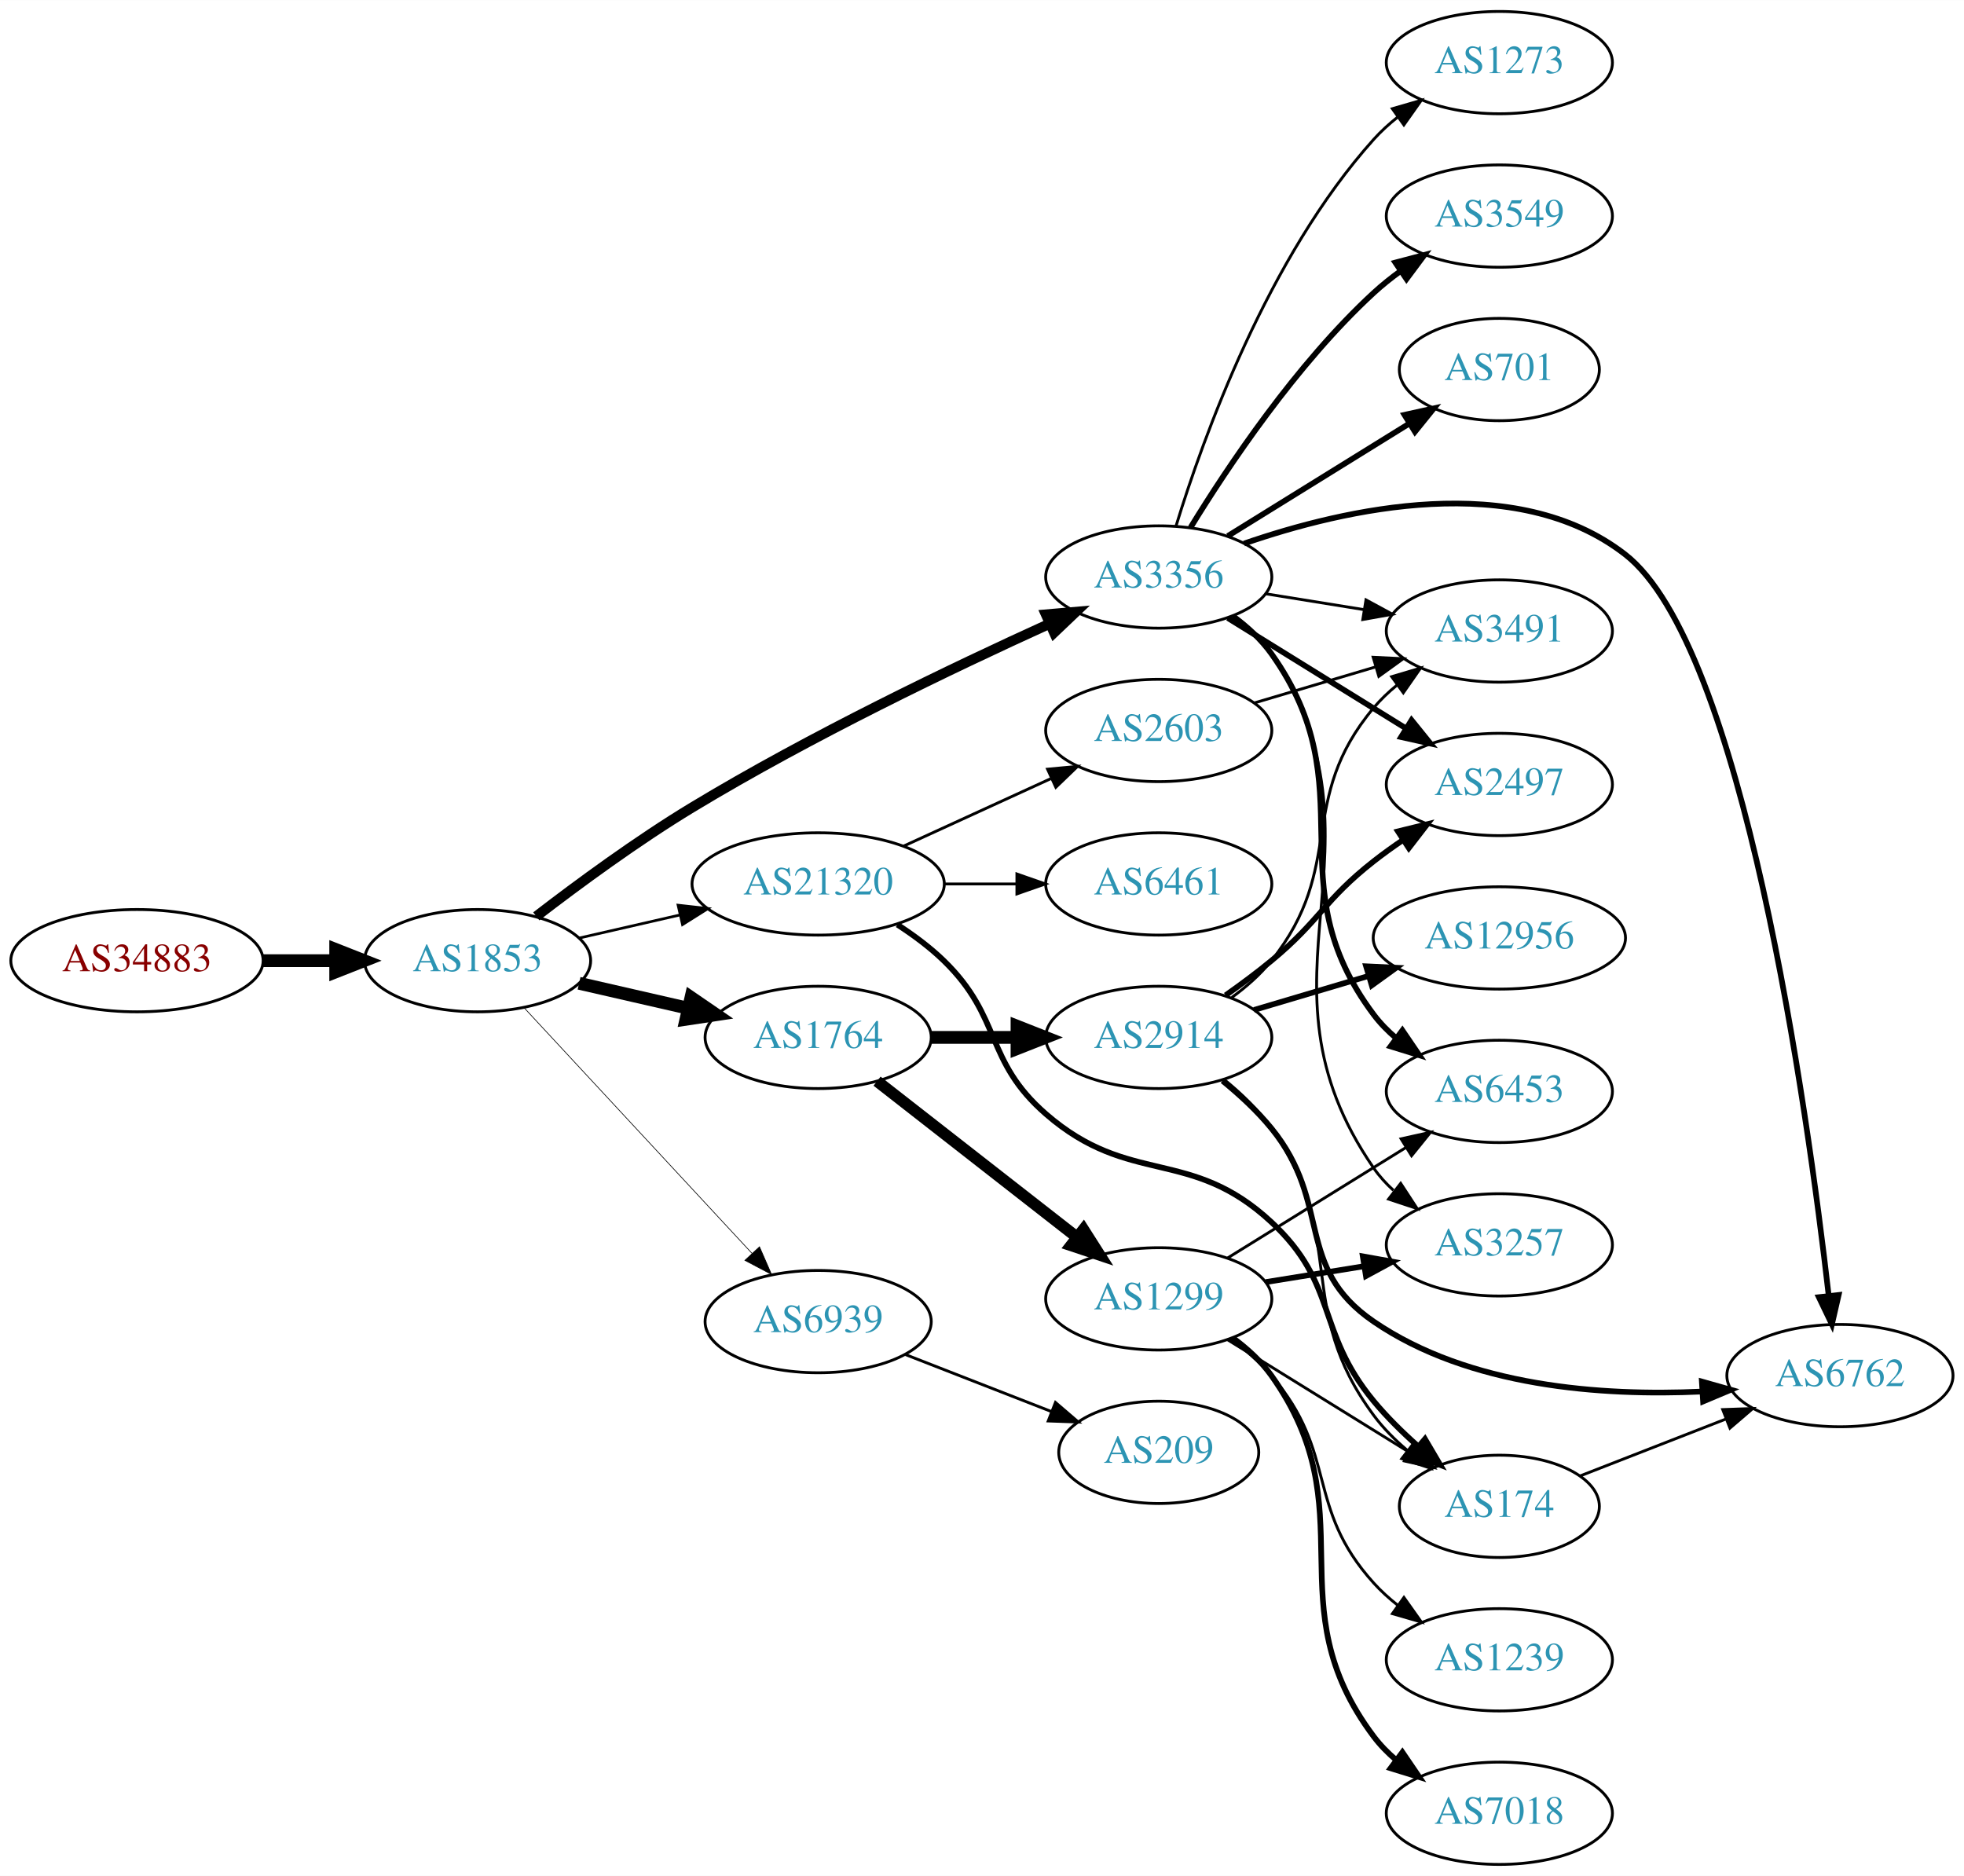
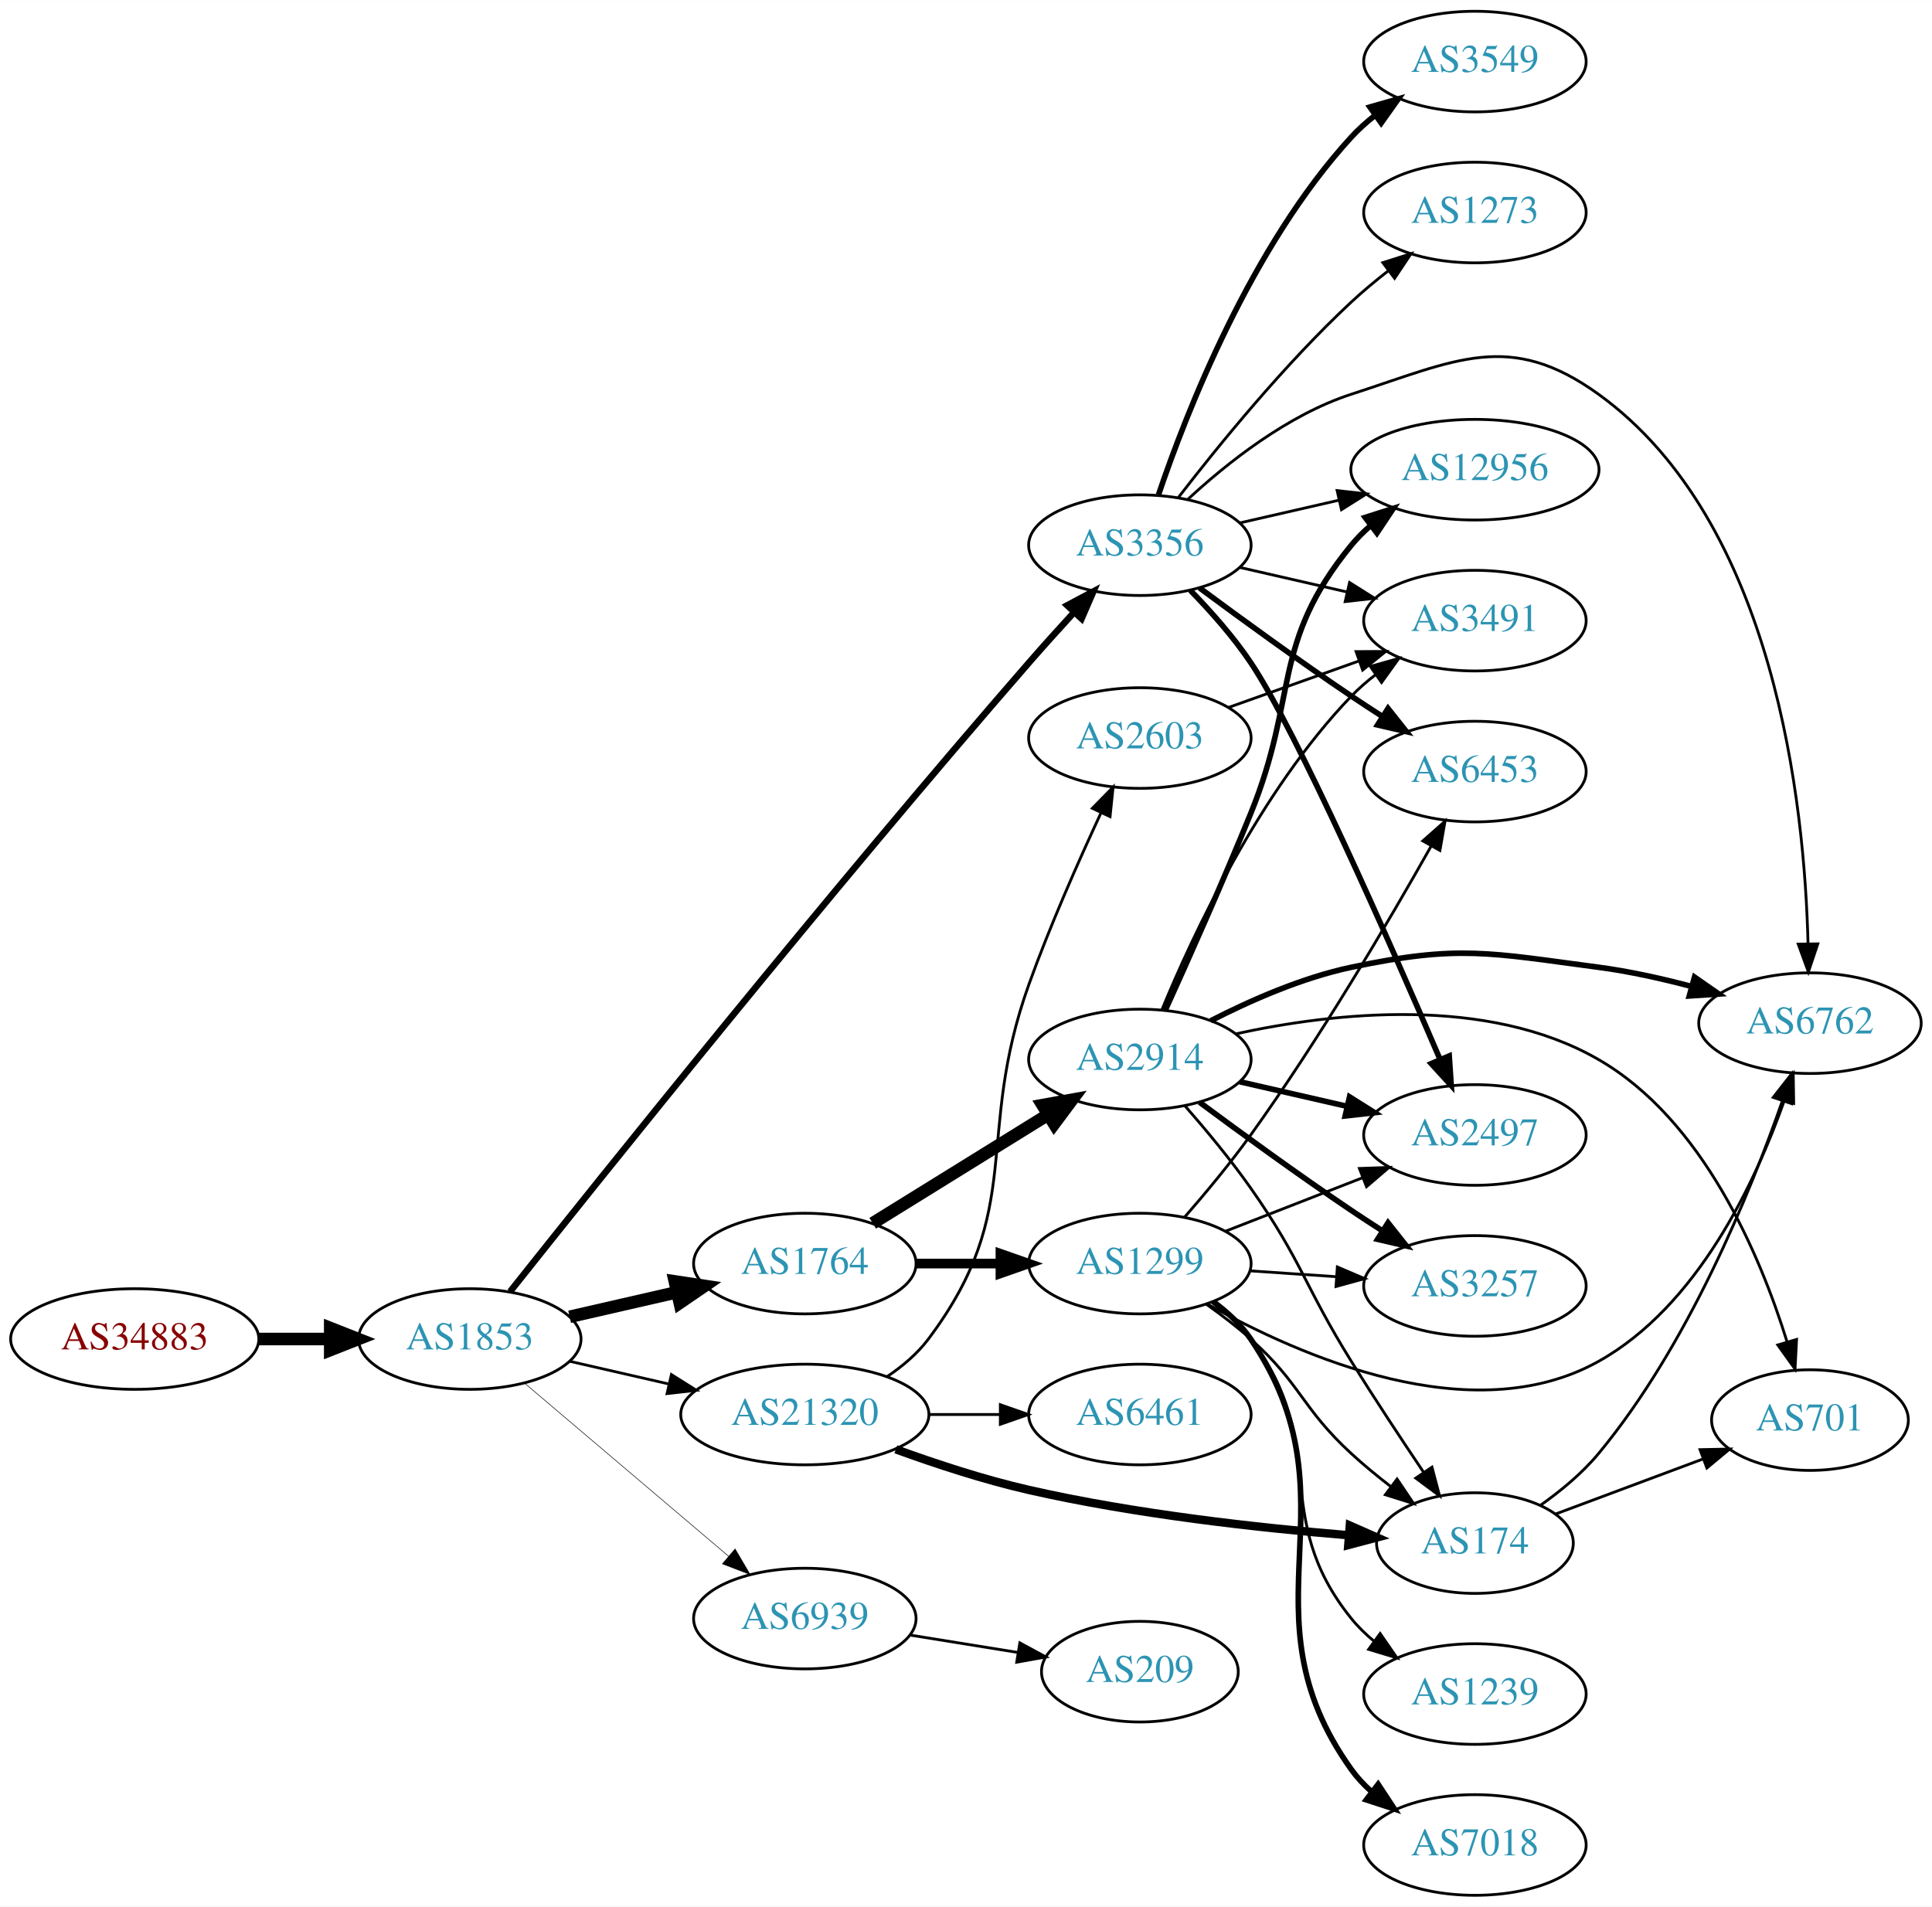
- <svg xmlns="http://www.w3.org/2000/svg" xmlns:xlink="http://www.w3.org/1999/xlink" width="691pt" height="660pt" viewBox="0.00 0.00 691.06 660.00">
-   <g id="graph0" class="graph" transform="scale(1 1) rotate(0) translate(4 656)">
-     <polygon fill="white" stroke="none" points="-4,4 -4,-656 687.055,-656 687.055,4 -4,4" />
+ <svg xmlns="http://www.w3.org/2000/svg" xmlns:xlink="http://www.w3.org/1999/xlink" width="691pt" height="682pt" viewBox="0.00 0.00 691.06 682.00">
+   <g id="graph0" class="graph" transform="scale(1 1) rotate(0) translate(4 678)">
+     <polygon fill="white" stroke="none" points="-4,4 -4,-678 687.055,-678 687.055,4 -4,4" />
    <g id="node1" class="node">
      <g id="a_node1">
        <a xlink:href="/asn/34883" xlink:title="AS34883 ~ FH JOANNEUM Gesellschaft mbH [AT]">
-           <ellipse fill="#ffffff" stroke="black" cx="44.196" cy="-318" rx="44.393" ry="18" />
-           <text text-anchor="middle" x="44.196" y="-314.3" font-family="Times,serif" font-size="14.00" fill="#880000">AS34883</text>
+           <ellipse fill="#ffffff" stroke="black" cx="44.196" cy="-199" rx="44.393" ry="18" />
+           <text text-anchor="middle" x="44.196" y="-195.3" font-family="Times,serif" font-size="14.00" fill="#880000">AS34883</text>
        </a>
      </g>
    </g>
    <g id="node2" class="node">
      <g id="a_node2">
        <a xlink:href="/asn/1853" xlink:title="AS1853 ~ ACOnet Backbone [AT]">
-           <ellipse fill="#ffffff" stroke="black" cx="164.039" cy="-318" rx="39.794" ry="18" />
-           <text text-anchor="middle" x="164.039" y="-314.3" font-family="Times,serif" font-size="14.00" fill="#2c94b3">AS1853</text>
+           <ellipse fill="#ffffff" stroke="black" cx="164.039" cy="-199" rx="39.794" ry="18" />
+           <text text-anchor="middle" x="164.039" y="-195.3" font-family="Times,serif" font-size="14.00" fill="#2c94b3">AS1853</text>
        </a>
      </g>
    </g>
    <g id="edge1" class="edge">
-       <path fill="none" stroke="black" stroke-width="4.5" d="M88.407,-318C96.72,-318 105.482,-318 113.965,-318" />
-       <polygon fill="black" stroke="black" stroke-width="4.5" points="114.123,-321.938 124.123,-318 114.123,-314.063 114.123,-321.938" />
+       <path fill="none" stroke="black" stroke-width="4.5" d="M88.407,-199C96.72,-199 105.482,-199 113.965,-199" />
+       <polygon fill="black" stroke="black" stroke-width="4.5" points="114.123,-202.938 124.123,-199 114.123,-195.063 114.123,-202.938" />
    </g>
    <g id="node3" class="node">
      <g id="a_node3">
-         <a xlink:href="/asn/21320" xlink:title="AS21320 ~ GEANT Vereniging [EU]">
-           <ellipse fill="#ffffff" stroke="black" cx="283.881" cy="-345" rx="44.393" ry="18" />
-           <text text-anchor="middle" x="283.881" y="-341.3" font-family="Times,serif" font-size="14.00" fill="#2c94b3">AS21320</text>
+         <a xlink:href="/asn/3356" xlink:title="AS3356 ~ Level 3 Parent, LLC [US]">
+           <ellipse fill="#ffffff" stroke="black" cx="403.724" cy="-483" rx="39.794" ry="18" />
+           <text text-anchor="middle" x="403.724" y="-479.3" font-family="Times,serif" font-size="14.00" fill="#2c94b3">AS3356</text>
        </a>
      </g>
    </g>
    <g id="edge2" class="edge">
-       <path fill="none" stroke="black" stroke-width="0.947" d="M199.758,-325.955C210.896,-328.507 223.432,-331.379 235.325,-334.104" />
-       <polygon fill="black" stroke="black" stroke-width="0.947" points="234.59,-337.526 245.119,-336.348 236.153,-330.703 234.59,-337.526" />
+       <path fill="none" stroke="black" stroke-width="2.348" d="M178.477,-215.991C210.128,-255.862 292.124,-358.308 364.077,-441 369.175,-446.859 374.774,-453.067 380.089,-458.861" />
+       <polygon fill="black" stroke="black" stroke-width="2.348" points="377.73,-461.465 387.087,-466.434 382.871,-456.714 377.73,-461.465" />
    </g>
    <g id="node4" class="node">
      <g id="a_node4">
-         <a xlink:href="/asn/3356" xlink:title="AS3356 ~ Level 3 Parent, LLC [US]">
-           <ellipse fill="#ffffff" stroke="black" cx="403.724" cy="-453" rx="39.794" ry="18" />
-           <text text-anchor="middle" x="403.724" y="-449.3" font-family="Times,serif" font-size="14.00" fill="#2c94b3">AS3356</text>
+         <a xlink:href="/asn/1764" xlink:title="AS1764 ~ NEXTLAYER-AS [AT]">
+           <ellipse fill="#ffffff" stroke="black" cx="283.881" cy="-226" rx="39.794" ry="18" />
+           <text text-anchor="middle" x="283.881" y="-222.3" font-family="Times,serif" font-size="14.00" fill="#2c94b3">AS1764</text>
        </a>
      </g>
    </g>
    <g id="edge3" class="edge">
-       <path fill="none" stroke="black" stroke-width="3.553" d="M184.699,-333.598C199.406,-344.921 220.247,-360.251 239.685,-372 281.168,-397.074 331.46,-421.175 365.12,-436.471" />
-       <polygon fill="black" stroke="black" stroke-width="3.553" points="364.022,-439.815 374.577,-440.735 366.9,-433.434 364.022,-439.815" />
+       <path fill="none" stroke="black" stroke-width="4.5" d="M199.758,-206.955C211.758,-209.704 225.379,-212.825 238.071,-215.733" />
+       <polygon fill="black" stroke="black" stroke-width="4.5" points="237.376,-219.613 248.003,-218.009 239.135,-211.937 237.376,-219.613" />
    </g>
    <g id="node5" class="node">
      <g id="a_node5">
-         <a xlink:href="/asn/1764" xlink:title="AS1764 ~ NEXTLAYER-AS [AT]">
-           <ellipse fill="#ffffff" stroke="black" cx="283.881" cy="-291" rx="39.794" ry="18" />
-           <text text-anchor="middle" x="283.881" y="-287.3" font-family="Times,serif" font-size="14.00" fill="#2c94b3">AS1764</text>
+         <a xlink:href="/asn/21320" xlink:title="AS21320 ~ GEANT Vereniging [EU]">
+           <ellipse fill="#ffffff" stroke="black" cx="283.881" cy="-172" rx="44.393" ry="18" />
+           <text text-anchor="middle" x="283.881" y="-168.3" font-family="Times,serif" font-size="14.00" fill="#2c94b3">AS21320</text>
        </a>
      </g>
    </g>
    <g id="edge4" class="edge">
-       <path fill="none" stroke="black" stroke-width="4.5" d="M199.758,-310.045C211.758,-307.296 225.379,-304.175 238.071,-301.267" />
-       <polygon fill="black" stroke="black" stroke-width="4.5" points="239.135,-305.063 248.003,-298.991 237.376,-297.387 239.135,-305.063" />
+       <path fill="none" stroke="black" stroke-width="0.978" d="M199.758,-191.045C210.896,-188.493 223.432,-185.621 235.325,-182.896" />
+       <polygon fill="black" stroke="black" stroke-width="0.978" points="236.153,-186.297 245.119,-180.652 234.59,-179.474 236.153,-186.297" />
    </g>
    <g id="node6" class="node">
      <g id="a_node6">
        <a xlink:href="/asn/6939" xlink:title="AS6939 ~ Hurricane Electric LLC [US]">
-           <ellipse fill="#ffffff" stroke="black" cx="283.881" cy="-191" rx="39.794" ry="18" />
-           <text text-anchor="middle" x="283.881" y="-187.3" font-family="Times,serif" font-size="14.00" fill="#2c94b3">AS6939</text>
+           <ellipse fill="#ffffff" stroke="black" cx="283.881" cy="-99" rx="39.794" ry="18" />
+           <text text-anchor="middle" x="283.881" y="-95.3" font-family="Times,serif" font-size="14.00" fill="#2c94b3">AS6939</text>
        </a>
      </g>
    </g>
    <g id="edge5" class="edge">
-       <path fill="none" stroke="black" stroke-width="0.237" d="M180.444,-301.397C200.912,-279.339 237.206,-240.224 260.643,-214.967" />
-       <polygon fill="black" stroke="black" stroke-width="0.237" points="263.235,-217.318 267.472,-207.607 258.104,-212.557 263.235,-217.318" />
+       <path fill="none" stroke="black" stroke-width="0.196" d="M183.711,-183.155C203.363,-166.478 234.459,-140.091 256.587,-121.313" />
+       <polygon fill="black" stroke="black" stroke-width="0.196" points="258.936,-123.91 264.296,-114.771 254.407,-118.573 258.936,-123.91" />
    </g>
    <g id="node7" class="node">
      <g id="a_node7">
-         <a xlink:href="/asn/2603" xlink:title="AS2603 ~ NORDUnet [NO]">
-           <ellipse fill="#ffffff" stroke="black" cx="403.724" cy="-399" rx="39.794" ry="18" />
-           <text text-anchor="middle" x="403.724" y="-395.3" font-family="Times,serif" font-size="14.00" fill="#2c94b3">AS2603</text>
+         <a xlink:href="/asn/3549" xlink:title="AS3549 ~ Level 3 Parent, LLC [US]">
+           <ellipse fill="#ffffff" stroke="black" cx="523.566" cy="-656" rx="39.794" ry="18" />
+           <text text-anchor="middle" x="523.566" y="-652.3" font-family="Times,serif" font-size="14.00" fill="#2c94b3">AS3549</text>
        </a>
      </g>
    </g>
    <g id="edge6" class="edge">
-       <path fill="none" stroke="black" d="M314.011,-358.348C329.622,-365.502 349.02,-374.391 365.692,-382.03" />
-       <polygon fill="black" stroke="black" points="364.595,-385.378 375.144,-386.362 367.511,-379.014 364.595,-385.378" />
+       <path fill="none" stroke="black" stroke-width="2" d="M410.386,-501.027C420.388,-530.59 443.573,-589.983 479.37,-629 481.911,-631.77 484.799,-634.364 487.849,-636.764" />
+       <polygon fill="black" stroke="black" stroke-width="2" points="485.987,-639.734 496.171,-642.654 490.031,-634.021 485.987,-639.734" />
    </g>
    <g id="node8" class="node">
      <g id="a_node8">
-         <a xlink:href="/asn/6461" xlink:title="AS6461 ~ Zayo Bandwidth [US]">
-           <ellipse fill="#ffffff" stroke="black" cx="403.724" cy="-345" rx="39.794" ry="18" />
-           <text text-anchor="middle" x="403.724" y="-341.3" font-family="Times,serif" font-size="14.00" fill="#2c94b3">AS6461</text>
+         <a xlink:href="/asn/6762" xlink:title="AS6762 ~ TELECOM ITALIA SPARKLE S.p.A. [IT]">
+           <ellipse fill="#ffffff" stroke="black" cx="643.409" cy="-312" rx="39.794" ry="18" />
+           <text text-anchor="middle" x="643.409" y="-308.3" font-family="Times,serif" font-size="14.00" fill="#2c94b3">AS6762</text>
        </a>
      </g>
    </g>
    <g id="edge7" class="edge">
-       <path fill="none" stroke="black" d="M328.092,-345C336.405,-345 345.168,-345 353.65,-345" />
-       <polygon fill="black" stroke="black" points="353.809,-348.5 363.809,-345 353.809,-341.5 353.809,-348.5" />
+       <path fill="none" stroke="black" d="M420.779,-499.306C434.84,-512.34 456.545,-529.609 479.37,-537 516.745,-549.101 535.909,-559.993 567.762,-537 631.029,-491.332 641.528,-389.902 642.718,-340.35" />
+       <polygon fill="black" stroke="black" points="646.218,-340.367 642.846,-330.322 639.218,-340.277 646.218,-340.367" />
    </g>
    <g id="node9" class="node">
      <g id="a_node9">
+         <a xlink:href="/asn/6453" xlink:title="AS6453 ~ TATA COMMUNICATIONS (AMERICA) INC [US]">
+           <ellipse fill="#ffffff" stroke="black" cx="523.566" cy="-402" rx="39.794" ry="18" />
+           <text text-anchor="middle" x="523.566" y="-398.3" font-family="Times,serif" font-size="14.00" fill="#2c94b3">AS6453</text>
+         </a>
+       </g>
+     </g>
+     <g id="edge8" class="edge">
+       <path fill="none" stroke="black" stroke-width="2" d="M425.054,-467.723C439.916,-456.696 460.661,-441.593 479.37,-429 482.919,-426.611 486.67,-424.161 490.418,-421.758" />
+       <polygon fill="black" stroke="black" stroke-width="2" points="492.486,-424.591 499.067,-416.288 488.744,-418.675 492.486,-424.591" />
+     </g>
+     <g id="node10" class="node">
+       <g id="a_node10">
+         <a xlink:href="/asn/12956" xlink:title="AS12956 ~ TELXIUS [ES]">
+           <ellipse fill="#ffffff" stroke="black" cx="523.566" cy="-510" rx="44.393" ry="18" />
+           <text text-anchor="middle" x="523.566" y="-506.3" font-family="Times,serif" font-size="14.00" fill="#2c94b3">AS12956</text>
+         </a>
+       </g>
+     </g>
+     <g id="edge9" class="edge">
+       <path fill="none" stroke="black" d="M439.443,-490.955C450.582,-493.507 463.117,-496.379 475.01,-499.104" />
+       <polygon fill="black" stroke="black" points="474.275,-502.526 484.804,-501.348 475.838,-495.703 474.275,-502.526" />
+     </g>
+     <g id="node11" class="node">
+       <g id="a_node11">
+         <a xlink:href="/asn/2497" xlink:title="AS2497 ~ Internet Initiative Japan Inc. [JP]">
+           <ellipse fill="#ffffff" stroke="black" cx="523.566" cy="-272" rx="39.794" ry="18" />
+           <text text-anchor="middle" x="523.566" y="-268.3" font-family="Times,serif" font-size="14.00" fill="#2c94b3">AS2497</text>
+         </a>
+       </g>
+     </g>
+     <g id="edge10" class="edge">
+       <path fill="none" stroke="black" stroke-width="2" d="M421.781,-466.83C429.016,-459.406 437.186,-450.215 443.37,-441 459.925,-416.33 493.4,-340.286 511.06,-299.127" />
+       <polygon fill="black" stroke="black" stroke-width="2" points="514.374,-300.277 515.087,-289.706 507.938,-297.526 514.374,-300.277" />
+     </g>
+     <g id="node12" class="node">
+       <g id="a_node12">
+         <a xlink:href="/asn/1273" xlink:title="AS1273 ~ Vodafone Group PLC [EU]">
+           <ellipse fill="#ffffff" stroke="black" cx="523.566" cy="-602" rx="39.794" ry="18" />
+           <text text-anchor="middle" x="523.566" y="-598.3" font-family="Times,serif" font-size="14.00" fill="#2c94b3">AS1273</text>
+         </a>
+       </g>
+     </g>
+     <g id="edge11" class="edge">
+       <path fill="none" stroke="black" d="M417.46,-500.016C431.565,-518.311 455.48,-547.761 479.37,-570 483.469,-573.816 488.019,-577.6 492.584,-581.159" />
+       <polygon fill="black" stroke="black" points="490.627,-584.066 500.723,-587.279 494.834,-578.472 490.627,-584.066" />
+     </g>
+     <g id="node13" class="node">
+       <g id="a_node13">
+         <a xlink:href="/asn/3491" xlink:title="AS3491 ~ PCCW Global, Inc. [US]">
+           <ellipse fill="#ffffff" stroke="black" cx="523.566" cy="-456" rx="39.794" ry="18" />
+           <text text-anchor="middle" x="523.566" y="-452.3" font-family="Times,serif" font-size="14.00" fill="#2c94b3">AS3491</text>
+         </a>
+       </g>
+     </g>
+     <g id="edge12" class="edge">
+       <path fill="none" stroke="black" d="M439.443,-475.045C451.443,-472.296 465.064,-469.175 477.756,-466.267" />
+       <polygon fill="black" stroke="black" points="478.722,-469.636 487.688,-463.991 477.159,-462.813 478.722,-469.636" />
+     </g>
+     <g id="node14" class="node">
+       <g id="a_node14">
+         <a xlink:href="/asn/2914" xlink:title="AS2914 ~ NTT America, Inc. [US]">
+           <ellipse fill="#ffffff" stroke="black" cx="403.724" cy="-299" rx="39.794" ry="18" />
+           <text text-anchor="middle" x="403.724" y="-295.3" font-family="Times,serif" font-size="14.00" fill="#2c94b3">AS2914</text>
+         </a>
+       </g>
+     </g>
+     <g id="edge13" class="edge">
+       <path fill="none" stroke="black" stroke-width="4.5" d="M308.163,-240.422C326.079,-251.521 351.036,-266.981 370.812,-279.232" />
+       <polygon fill="black" stroke="black" stroke-width="4.5" points="368.916,-282.689 379.49,-284.608 373.063,-275.994 368.916,-282.689" />
+     </g>
+     <g id="node15" class="node">
+       <g id="a_node15">
+         <a xlink:href="/asn/1299" xlink:title="AS1299 ~ Telia Carrier [EU]">
+           <ellipse fill="#ffffff" stroke="black" cx="403.724" cy="-226" rx="39.794" ry="18" />
+           <text text-anchor="middle" x="403.724" y="-222.3" font-family="Times,serif" font-size="14.00" fill="#2c94b3">AS1299</text>
+         </a>
+       </g>
+     </g>
+     <g id="edge14" class="edge">
+       <path fill="none" stroke="black" stroke-width="3.462" d="M323.794,-226C333.347,-226 343.697,-226 353.659,-226" />
+       <polygon fill="black" stroke="black" stroke-width="3.462" points="353.852,-229.5 363.852,-226 353.852,-222.5 353.852,-229.5" />
+     </g>
+     <g id="node16" class="node">
+       <g id="a_node16">
        <a xlink:href="/asn/174" xlink:title="AS174 ~ Cogent Communications [US]">
          <ellipse fill="#ffffff" stroke="black" cx="523.566" cy="-126" rx="35.194" ry="18" />
          <text text-anchor="middle" x="523.566" y="-122.3" font-family="Times,serif" font-size="14.00" fill="#2c94b3">AS174</text>
        </a>
      </g>
    </g>
-     <g id="edge8" class="edge">
-       <path fill="none" stroke="black" stroke-width="2" d="M311.765,-330.671C317.489,-326.964 323.255,-322.682 328.077,-318 348.771,-297.906 342.294,-282.908 364.077,-264 393.59,-238.384 414.757,-252.617 443.37,-226 466.982,-204.035 458.822,-187.855 479.37,-163 483.936,-157.478 489.383,-152.113 494.847,-147.261" />
-       <polygon fill="black" stroke="black" stroke-width="2" points="497.391,-149.693 502.761,-140.559 492.867,-144.351 497.391,-149.693" />
-     </g>
-     <g id="node10" class="node">
-       <g id="a_node10">
-         <a xlink:href="/asn/3491" xlink:title="AS3491 ~ PCCW Global, Inc. [US]">
-           <ellipse fill="#ffffff" stroke="black" cx="523.566" cy="-434" rx="39.794" ry="18" />
-           <text text-anchor="middle" x="523.566" y="-430.3" font-family="Times,serif" font-size="14.00" fill="#2c94b3">AS3491</text>
-         </a>
-       </g>
+     <g id="edge31" class="edge">
+       <path fill="none" stroke="black" stroke-width="3" d="M316.426,-159.55C330.766,-154.333 348.072,-148.645 364.077,-145 402.07,-136.347 446.139,-131.467 478.148,-128.827" />
+       <polygon fill="black" stroke="black" stroke-width="3" points="478.819,-132.285 488.515,-128.015 478.272,-125.306 478.819,-132.285" />
+     </g>
+     <g id="node21" class="node">
+       <g id="a_node21">
+         <a xlink:href="/asn/2603" xlink:title="AS2603 ~ NORDUnet [NO]">
+           <ellipse fill="#ffffff" stroke="black" cx="403.724" cy="-414" rx="39.794" ry="18" />
+           <text text-anchor="middle" x="403.724" y="-410.3" font-family="Times,serif" font-size="14.00" fill="#2c94b3">AS2603</text>
+         </a>
+       </g>
+     </g>
+     <g id="edge29" class="edge">
+       <path fill="none" stroke="black" d="M313.377,-185.602C318.88,-189.304 324.147,-193.767 328.077,-199 363.31,-245.911 344.235,-270.789 364.077,-326 371.578,-346.871 381.708,-369.792 389.715,-387.007" />
+       <polygon fill="black" stroke="black" points="386.722,-388.868 394.148,-396.426 393.056,-385.887 386.722,-388.868" />
+     </g>
+     <g id="node22" class="node">
+       <g id="a_node22">
+         <a xlink:href="/asn/6461" xlink:title="AS6461 ~ Zayo Bandwidth [US]">
+           <ellipse fill="#ffffff" stroke="black" cx="403.724" cy="-172" rx="39.794" ry="18" />
+           <text text-anchor="middle" x="403.724" y="-168.3" font-family="Times,serif" font-size="14.00" fill="#2c94b3">AS6461</text>
+         </a>
+       </g>
+     </g>
+     <g id="edge30" class="edge">
+       <path fill="none" stroke="black" d="M328.092,-172C336.405,-172 345.168,-172 353.65,-172" />
+       <polygon fill="black" stroke="black" points="353.809,-175.5 363.809,-172 353.809,-168.5 353.809,-175.5" />
+     </g>
+     <g id="node23" class="node">
+       <g id="a_node23">
+         <a xlink:href="/asn/209" xlink:title="AS209 ~ CenturyLink Communications, LLC [US]">
+           <ellipse fill="#ffffff" stroke="black" cx="403.724" cy="-80" rx="35.194" ry="18" />
+           <text text-anchor="middle" x="403.724" y="-76.3" font-family="Times,serif" font-size="14.00" fill="#2c94b3">AS209</text>
+         </a>
+       </g>
+     </g>
+     <g id="edge35" class="edge">
+       <path fill="none" stroke="black" d="M321.521,-93.092C333.783,-91.115 347.555,-88.895 360.225,-86.852" />
+       <polygon fill="black" stroke="black" points="360.786,-90.307 370.101,-85.26 359.671,-83.396 360.786,-90.307" />
+     </g>
+     <g id="edge19" class="edge">
+       <path fill="none" stroke="black" stroke-width="2" d="M429.072,-312.861C443.255,-320.131 461.763,-328.282 479.37,-332 517.808,-340.117 528.813,-337.127 567.762,-332 578.649,-330.567 590.204,-328.006 600.888,-325.185" />
+       <polygon fill="black" stroke="black" stroke-width="2" points="602.115,-328.477 610.814,-322.428 600.242,-321.732 602.115,-328.477" />
    </g>
    <g id="edge16" class="edge">
-       <path fill="none" stroke="black" d="M441.364,-447.092C452.338,-445.323 464.521,-443.359 476.042,-441.501" />
-       <polygon fill="black" stroke="black" points="476.633,-444.951 485.949,-439.904 475.519,-438.04 476.633,-444.951" />
-     </g>
-     <g id="node11" class="node">
-       <g id="a_node11">
+       <path fill="none" stroke="black" stroke-width="2" d="M412.859,-316.743C420.887,-334.429 433.375,-362.424 443.37,-387 460.538,-429.21 450.524,-447.725 479.37,-483 481.442,-485.533 483.817,-487.898 486.364,-490.09" />
+       <polygon fill="black" stroke="black" stroke-width="2" points="484.302,-492.919 494.393,-496.146 488.517,-487.33 484.302,-492.919" />
+     </g>
+     <g id="edge18" class="edge">
+       <path fill="none" stroke="black" stroke-width="2" d="M439.443,-291.045C451.443,-288.296 465.064,-285.175 477.756,-282.267" />
+       <polygon fill="black" stroke="black" stroke-width="2" points="478.722,-285.636 487.688,-279.991 477.159,-278.813 478.722,-285.636" />
+     </g>
+     <g id="edge15" class="edge">
+       <path fill="none" stroke="black" d="M411.592,-316.756C422.644,-343.572 446.509,-394.886 479.37,-429 481.978,-431.707 484.91,-434.259 487.987,-436.634" />
+       <polygon fill="black" stroke="black" points="486.149,-439.619 496.349,-442.487 490.164,-433.885 486.149,-439.619" />
+     </g>
+     <g id="edge17" class="edge">
+       <path fill="none" stroke="black" d="M419.764,-282.518C427.234,-273.989 436.175,-263.242 443.37,-253 461.687,-226.927 462.545,-218.059 479.37,-191 487.58,-177.797 497.109,-163.37 505.125,-151.47" />
+       <polygon fill="black" stroke="black" points="508.203,-153.166 510.913,-142.924 502.407,-149.241 508.203,-153.166" />
+     </g>
+     <g id="node17" class="node">
+       <g id="a_node17">
        <a xlink:href="/asn/3257" xlink:title="AS3257 ~ GTT [DE]">
          <ellipse fill="#ffffff" stroke="black" cx="523.566" cy="-218" rx="39.794" ry="18" />
          <text text-anchor="middle" x="523.566" y="-214.3" font-family="Times,serif" font-size="14.00" fill="#2c94b3">AS3257</text>
        </a>
      </g>
    </g>
-     <g id="edge10" class="edge">
-       <path fill="none" stroke="black" d="M430.129,-439.45C435.18,-435.703 439.968,-431.208 443.37,-426 488.227,-357.333 432.771,-312.497 479.37,-245 481.33,-242.162 483.695,-239.561 486.296,-237.193" />
-       <polygon fill="black" stroke="black" points="488.848,-239.645 494.641,-230.774 484.581,-234.097 488.848,-239.645" />
-     </g>
-     <g id="node12" class="node">
-       <g id="a_node12">
-         <a xlink:href="/asn/6762" xlink:title="AS6762 ~ TELECOM ITALIA SPARKLE S.p.A. [IT]">
-           <ellipse fill="#ffffff" stroke="black" cx="643.409" cy="-172" rx="39.794" ry="18" />
-           <text text-anchor="middle" x="643.409" y="-168.3" font-family="Times,serif" font-size="14.00" fill="#2c94b3">AS6762</text>
-         </a>
-       </g>
-     </g>
-     <g id="edge11" class="edge">
-       <path fill="none" stroke="black" stroke-width="2" d="M433.728,-464.767C469.225,-477.056 529.338,-490.761 567.762,-461 609.287,-428.838 631.855,-266.398 639.45,-200.17" />
-       <polygon fill="black" stroke="black" stroke-width="2" points="642.95,-200.369 640.58,-190.043 635.993,-199.593 642.95,-200.369" />
-     </g>
-     <g id="node13" class="node">
-       <g id="a_node13">
-         <a xlink:href="/asn/3549" xlink:title="AS3549 ~ Level 3 Parent, LLC [US]">
-           <ellipse fill="#ffffff" stroke="black" cx="523.566" cy="-580" rx="39.794" ry="18" />
-           <text text-anchor="middle" x="523.566" y="-576.3" font-family="Times,serif" font-size="14.00" fill="#2c94b3">AS3549</text>
-         </a>
-       </g>
-     </g>
-     <g id="edge12" class="edge">
-       <path fill="none" stroke="black" stroke-width="2" d="M414.933,-470.454C427.965,-491.719 452.115,-527.908 479.37,-553 482.288,-555.686 485.509,-558.26 488.837,-560.678" />
-       <polygon fill="black" stroke="black" stroke-width="2" points="486.976,-563.644 497.221,-566.343 490.895,-557.844 486.976,-563.644" />
-     </g>
-     <g id="node14" class="node">
-       <g id="a_node14">
-         <a xlink:href="/asn/701" xlink:title="AS701 ~ UUNET [US]">
-           <ellipse fill="#ffffff" stroke="black" cx="523.566" cy="-526" rx="35.194" ry="18" />
-           <text text-anchor="middle" x="523.566" y="-522.3" font-family="Times,serif" font-size="14.00" fill="#2c94b3">AS701</text>
-         </a>
-       </g>
-     </g>
-     <g id="edge13" class="edge">
-       <path fill="none" stroke="black" stroke-width="2" d="M428.006,-467.422C446.27,-478.737 471.853,-494.585 491.805,-506.944" />
-       <polygon fill="black" stroke="black" stroke-width="2" points="490.184,-510.057 500.528,-512.348 493.871,-504.107 490.184,-510.057" />
-     </g>
-     <g id="node15" class="node">
-       <g id="a_node15">
-         <a xlink:href="/asn/6453" xlink:title="AS6453 ~ TATA COMMUNICATIONS (AMERICA) INC [US]">
-           <ellipse fill="#ffffff" stroke="black" cx="523.566" cy="-272" rx="39.794" ry="18" />
-           <text text-anchor="middle" x="523.566" y="-268.3" font-family="Times,serif" font-size="14.00" fill="#2c94b3">AS6453</text>
-         </a>
-       </g>
-     </g>
-     <g id="edge14" class="edge">
-       <path fill="none" stroke="black" stroke-width="2" d="M429.824,-439.242C434.892,-435.506 439.763,-431.068 443.37,-426 477.392,-378.203 444.137,-345.911 479.37,-299 481.627,-295.995 484.326,-293.243 487.256,-290.744" />
-       <polygon fill="black" stroke="black" stroke-width="2" points="489.451,-293.474 495.414,-284.716 485.291,-287.844 489.451,-293.474" />
-     </g>
-     <g id="node16" class="node">
-       <g id="a_node16">
-         <a xlink:href="/asn/2497" xlink:title="AS2497 ~ Internet Initiative Japan Inc. [JP]">
-           <ellipse fill="#ffffff" stroke="black" cx="523.566" cy="-380" rx="39.794" ry="18" />
-           <text text-anchor="middle" x="523.566" y="-376.3" font-family="Times,serif" font-size="14.00" fill="#2c94b3">AS2497</text>
-         </a>
-       </g>
-     </g>
-     <g id="edge15" class="edge">
-       <path fill="none" stroke="black" stroke-width="2" d="M428.006,-438.578C445.921,-427.479 470.878,-412.019 490.655,-399.768" />
-       <polygon fill="black" stroke="black" stroke-width="2" points="492.675,-402.634 499.333,-394.392 488.989,-396.683 492.675,-402.634" />
-     </g>
-     <g id="node17" class="node">
-       <g id="a_node17">
-         <a xlink:href="/asn/1273" xlink:title="AS1273 ~ Vodafone Group PLC [EU]">
-           <ellipse fill="#ffffff" stroke="black" cx="523.566" cy="-634" rx="39.794" ry="18" />
-           <text text-anchor="middle" x="523.566" y="-630.3" font-family="Times,serif" font-size="14.00" fill="#2c94b3">AS1273</text>
-         </a>
-       </g>
-     </g>
-     <g id="edge17" class="edge">
-       <path fill="none" stroke="black" d="M409.826,-471.028C419.285,-501.869 442.048,-565.442 479.37,-607 481.882,-609.796 484.75,-612.408 487.787,-614.82" />
-       <polygon fill="black" stroke="black" points="485.914,-617.783 496.092,-620.726 489.971,-612.079 485.914,-617.783" />
+     <g id="edge20" class="edge">
+       <path fill="none" stroke="black" stroke-width="2" d="M425.054,-283.723C439.916,-272.696 460.661,-257.593 479.37,-245 482.919,-242.611 486.67,-240.161 490.418,-237.758" />
+       <polygon fill="black" stroke="black" stroke-width="2" points="492.486,-240.591 499.067,-232.288 488.744,-234.675 492.486,-240.591" />
    </g>
    <g id="node18" class="node">
      <g id="a_node18">
-         <a xlink:href="/asn/1299" xlink:title="AS1299 ~ Telia Carrier [EU]">
-           <ellipse fill="#ffffff" stroke="black" cx="403.724" cy="-199" rx="39.794" ry="18" />
-           <text text-anchor="middle" x="403.724" y="-195.3" font-family="Times,serif" font-size="14.00" fill="#2c94b3">AS1299</text>
-         </a>
-       </g>
-     </g>
-     <g id="edge18" class="edge">
-       <path fill="none" stroke="black" stroke-width="4.05" d="M304.605,-275.601C323.809,-260.609 353.18,-237.679 374.784,-220.812" />
-       <polygon fill="black" stroke="black" stroke-width="4.05" points="377.234,-223.396 382.935,-214.449 372.872,-217.809 377.234,-223.396" />
+         <a xlink:href="/asn/701" xlink:title="AS701 ~ UUNET [US]">
+           <ellipse fill="#ffffff" stroke="black" cx="643.409" cy="-170" rx="35.194" ry="18" />
+           <text text-anchor="middle" x="643.409" y="-166.3" font-family="Times,serif" font-size="14.00" fill="#2c94b3">AS701</text>
+         </a>
+       </g>
+     </g>
+     <g id="edge21" class="edge">
+       <path fill="none" stroke="black" d="M438.138,-308.196C472.964,-315.785 527.917,-321.979 567.762,-299 605.22,-277.398 625.583,-229.03 635.207,-198.045" />
+       <polygon fill="black" stroke="black" points="638.619,-198.848 638.069,-188.268 631.901,-196.882 638.619,-198.848" />
+     </g>
+     <g id="edge26" class="edge">
+       <path fill="none" stroke="black" d="M427.819,-211.552C460.83,-192.92 522.511,-165.747 567.762,-191 603.238,-210.798 623.953,-255.157 634.223,-284.31" />
+       <polygon fill="black" stroke="black" points="630.945,-285.542 637.427,-293.922 637.586,-283.328 630.945,-285.542" />
+     </g>
+     <g id="edge27" class="edge">
+       <path fill="none" stroke="black" d="M419.673,-242.547C427.12,-251.092 436.068,-261.835 443.37,-272 468.059,-306.368 492.846,-348.601 507.95,-375.416" />
+       <polygon fill="black" stroke="black" points="504.937,-377.199 512.873,-384.219 511.047,-373.783 504.937,-377.199" />
+     </g>
+     <g id="edge28" class="edge">
+       <path fill="none" stroke="black" d="M434.46,-237.608C449.254,-243.382 467.332,-250.439 483.253,-256.654" />
+       <polygon fill="black" stroke="black" points="482.251,-260.02 492.839,-260.396 484.796,-253.499 482.251,-260.02" />
+     </g>
+     <g id="edge23" class="edge">
+       <path fill="none" stroke="black" d="M427.488,-211.454C432.887,-207.641 438.491,-203.367 443.37,-199 461.44,-182.828 461.527,-174.421 479.37,-158 483.77,-153.951 488.672,-149.925 493.551,-146.163" />
+       <polygon fill="black" stroke="black" points="495.722,-148.91 501.645,-140.126 491.536,-143.299 495.722,-148.91" />
+     </g>
+     <g id="edge24" class="edge">
+       <path fill="none" stroke="black" d="M442.984,-223.403C452.863,-222.732 463.63,-222.001 473.96,-221.3" />
+       <polygon fill="black" stroke="black" points="474.355,-224.781 484.095,-220.612 473.881,-217.797 474.355,-224.781" />
    </g>
    <g id="node19" class="node">
      <g id="a_node19">
-         <a xlink:href="/asn/2914" xlink:title="AS2914 ~ NTT America, Inc. [US]">
-           <ellipse fill="#ffffff" stroke="black" cx="403.724" cy="-291" rx="39.794" ry="18" />
-           <text text-anchor="middle" x="403.724" y="-287.3" font-family="Times,serif" font-size="14.00" fill="#2c94b3">AS2914</text>
-         </a>
-       </g>
-     </g>
-     <g id="edge19" class="edge">
-       <path fill="none" stroke="black" stroke-width="4.5" d="M323.794,-291C333.347,-291 343.697,-291 353.659,-291" />
-       <polygon fill="black" stroke="black" stroke-width="4.5" points="353.852,-294.938 363.852,-291 353.852,-287.063 353.852,-294.938" />
-     </g>
-     <g id="node23" class="node">
-       <g id="a_node23">
-         <a xlink:href="/asn/209" xlink:title="AS209 ~ CenturyLink Communications, LLC [US]">
-           <ellipse fill="#ffffff" stroke="black" cx="403.724" cy="-145" rx="35.194" ry="18" />
-           <text text-anchor="middle" x="403.724" y="-141.3" font-family="Times,serif" font-size="14.00" fill="#2c94b3">AS209</text>
-         </a>
-       </g>
-     </g>
-     <g id="edge30" class="edge">
-       <path fill="none" stroke="black" d="M314.618,-179.392C330.235,-173.296 349.512,-165.771 366.048,-159.316" />
-       <polygon fill="black" stroke="black" points="367.377,-162.555 375.42,-155.658 364.832,-156.034 367.377,-162.555" />
-     </g>
-     <g id="edge9" class="edge">
-       <path fill="none" stroke="black" d="M437.237,-408.657C450.394,-412.564 465.766,-417.13 479.81,-421.301" />
-       <polygon fill="black" stroke="black" points="479.168,-424.761 489.75,-424.253 481.161,-418.051 479.168,-424.761" />
-     </g>
-     <g id="edge31" class="edge">
-       <path fill="none" stroke="black" d="M551.898,-136.669C567.13,-142.615 586.362,-150.122 603.176,-156.685" />
-       <polygon fill="black" stroke="black" points="602.16,-160.046 612.748,-160.422 604.706,-153.525 602.16,-160.046" />
-     </g>
-     <g id="edge25" class="edge">
-       <path fill="none" stroke="black" d="M428.006,-184.578C446.27,-173.263 471.853,-157.415 491.805,-145.056" />
-       <polygon fill="black" stroke="black" points="493.871,-147.893 500.528,-139.652 490.184,-141.943 493.871,-147.893" />
-     </g>
-     <g id="edge27" class="edge">
-       <path fill="none" stroke="black" stroke-width="2" d="M441.364,-204.908C452.338,-206.677 464.521,-208.641 476.042,-210.499" />
-       <polygon fill="black" stroke="black" stroke-width="2" points="475.519,-213.96 485.949,-212.096 476.633,-207.049 475.519,-213.96" />
-     </g>
-     <g id="edge29" class="edge">
-       <path fill="none" stroke="black" d="M428.006,-213.422C445.921,-224.521 470.878,-239.981 490.655,-252.232" />
-       <polygon fill="black" stroke="black" points="488.989,-255.317 499.333,-257.608 492.675,-249.366 488.989,-255.317" />
-     </g>
-     <g id="node21" class="node">
-       <g id="a_node21">
        <a xlink:href="/asn/1239" xlink:title="AS1239 ~ Sprint [US]">
          <ellipse fill="#ffffff" stroke="black" cx="523.566" cy="-72" rx="39.794" ry="18" />
          <text text-anchor="middle" x="523.566" y="-68.3" font-family="Times,serif" font-size="14.00" fill="#2c94b3">AS1239</text>
        </a>
      </g>
    </g>
-     <g id="edge26" class="edge">
-       <path fill="none" stroke="black" d="M428.761,-185.017C433.999,-181.242 439.211,-176.843 443.37,-172 466.939,-144.556 455.107,-125.832 479.37,-99 481.891,-96.212 484.766,-93.606 487.807,-91.198" />
-       <polygon fill="black" stroke="black" points="489.99,-93.94 496.117,-85.297 485.937,-88.232 489.99,-93.94" />
-     </g>
-     <g id="node22" class="node">
-       <g id="a_node22">
+     <g id="edge22" class="edge">
+       <path fill="none" stroke="black" d="M429.567,-212.052C434.648,-208.326 439.59,-203.94 443.37,-199 472.08,-161.489 449.71,-135.764 479.37,-99 481.73,-96.075 484.497,-93.377 487.471,-90.911" />
+       <polygon fill="black" stroke="black" points="489.663,-93.644 495.688,-84.93 485.543,-87.985 489.663,-93.644" />
+     </g>
+     <g id="node20" class="node">
+       <g id="a_node20">
        <a xlink:href="/asn/7018" xlink:title="AS7018 ~ AT&amp;T Services, Inc. [US]">
          <ellipse fill="#ffffff" stroke="black" cx="523.566" cy="-18" rx="39.794" ry="18" />
          <text text-anchor="middle" x="523.566" y="-14.3" font-family="Times,serif" font-size="14.00" fill="#2c94b3">AS7018</text>
        </a>
      </g>
    </g>
-     <g id="edge28" class="edge">
-       <path fill="none" stroke="black" stroke-width="2" d="M429.824,-185.242C434.892,-181.506 439.763,-177.068 443.37,-172 477.392,-124.203 444.137,-91.91 479.37,-45 481.627,-41.995 484.326,-39.243 487.256,-36.744" />
-       <polygon fill="black" stroke="black" stroke-width="2" points="489.451,-39.474 495.414,-30.716 485.291,-33.844 489.451,-39.474" />
-     </g>
-     <g id="edge24" class="edge">
-       <path fill="none" stroke="black" d="M426.727,-276.186C432.762,-271.284 438.874,-265.422 443.37,-259 470.702,-219.961 450.995,-196.286 479.37,-158 482.705,-153.501 486.849,-149.353 491.24,-145.639" />
-       <polygon fill="black" stroke="black" points="493.502,-148.314 499.29,-139.44 489.231,-142.768 493.502,-148.314" />
-     </g>
-     <g id="edge21" class="edge">
-       <path fill="none" stroke="black" d="M429.426,-305.058C434.514,-308.779 439.494,-313.135 443.37,-318 469.957,-351.374 451.939,-374.317 479.37,-407 481.787,-409.879 484.591,-412.546 487.589,-414.993" />
-       <polygon fill="black" stroke="black" points="485.681,-417.932 495.838,-420.946 489.778,-412.256 485.681,-417.932" />
-     </g>
-     <g id="edge20" class="edge">
-       <path fill="none" stroke="black" stroke-width="2" d="M426.157,-275.755C432.176,-270.841 438.422,-265.081 443.37,-259 464.954,-232.476 451.146,-210.307 479.37,-191 512.942,-168.035 559.761,-164.772 594.619,-166.38" />
-       <polygon fill="black" stroke="black" stroke-width="2" points="594.829,-169.9 605.025,-167.019 595.258,-162.913 594.829,-169.9" />
-     </g>
-     <g id="edge22" class="edge">
-       <path fill="none" stroke="black" stroke-width="2" d="M427.25,-305.824C432.656,-309.629 438.323,-313.829 443.37,-318 460.573,-332.214 461.81,-339.231 479.37,-353 482.659,-355.578 486.205,-358.125 489.801,-360.563" />
-       <polygon fill="black" stroke="black" stroke-width="2" points="487.897,-363.5 498.187,-366.021 491.715,-357.633 487.897,-363.5" />
-     </g>
-     <g id="node20" class="node">
-       <g id="a_node20">
-         <a xlink:href="/asn/12956" xlink:title="AS12956 ~ TELXIUS [ES]">
-           <ellipse fill="#ffffff" stroke="black" cx="523.566" cy="-326" rx="44.393" ry="18" />
-           <text text-anchor="middle" x="523.566" y="-322.3" font-family="Times,serif" font-size="14.00" fill="#2c94b3">AS12956</text>
-         </a>
-       </g>
-     </g>
-     <g id="edge23" class="edge">
-       <path fill="none" stroke="black" stroke-width="2" d="M437.237,-300.657C449.614,-304.333 463.953,-308.591 477.301,-312.556" />
-       <polygon fill="black" stroke="black" stroke-width="2" points="476.684,-316.024 487.267,-315.516 478.677,-309.314 476.684,-316.024" />
+     <g id="edge25" class="edge">
+       <path fill="none" stroke="black" stroke-width="2" d="M430.001,-212.365C435.059,-208.622 439.882,-204.15 443.37,-199 482.786,-140.802 438.478,-102.171 479.37,-45 481.377,-42.195 483.775,-39.617 486.398,-37.264" />
+       <polygon fill="black" stroke="black" stroke-width="2" points="488.95,-39.719 494.777,-30.87 484.704,-34.154 488.95,-39.719" />
+     </g>
+     <g id="edge34" class="edge">
+       <path fill="none" stroke="black" d="M546.947,-139.476C554.226,-144.62 561.924,-150.959 567.762,-158 599.763,-196.593 622.009,-251.217 633.457,-283.971" />
+       <polygon fill="black" stroke="black" points="630.261,-285.447 636.793,-293.789 636.889,-283.195 630.261,-285.447" />
+     </g>
+     <g id="edge33" class="edge">
+       <path fill="none" stroke="black" d="M552.493,-136.427C568.196,-142.291 588.006,-149.687 605.031,-156.044" />
+       <polygon fill="black" stroke="black" points="604.09,-159.428 614.682,-159.647 606.538,-152.871 604.09,-159.428" />
+     </g>
+     <g id="edge32" class="edge">
+       <path fill="none" stroke="black" d="M435.378,-424.925C449.587,-429.99 466.671,-436.078 481.936,-441.519" />
+       <polygon fill="black" stroke="black" points="481.062,-444.923 491.656,-444.983 483.412,-438.329 481.062,-444.923" />
    </g>
  </g>
</svg>
